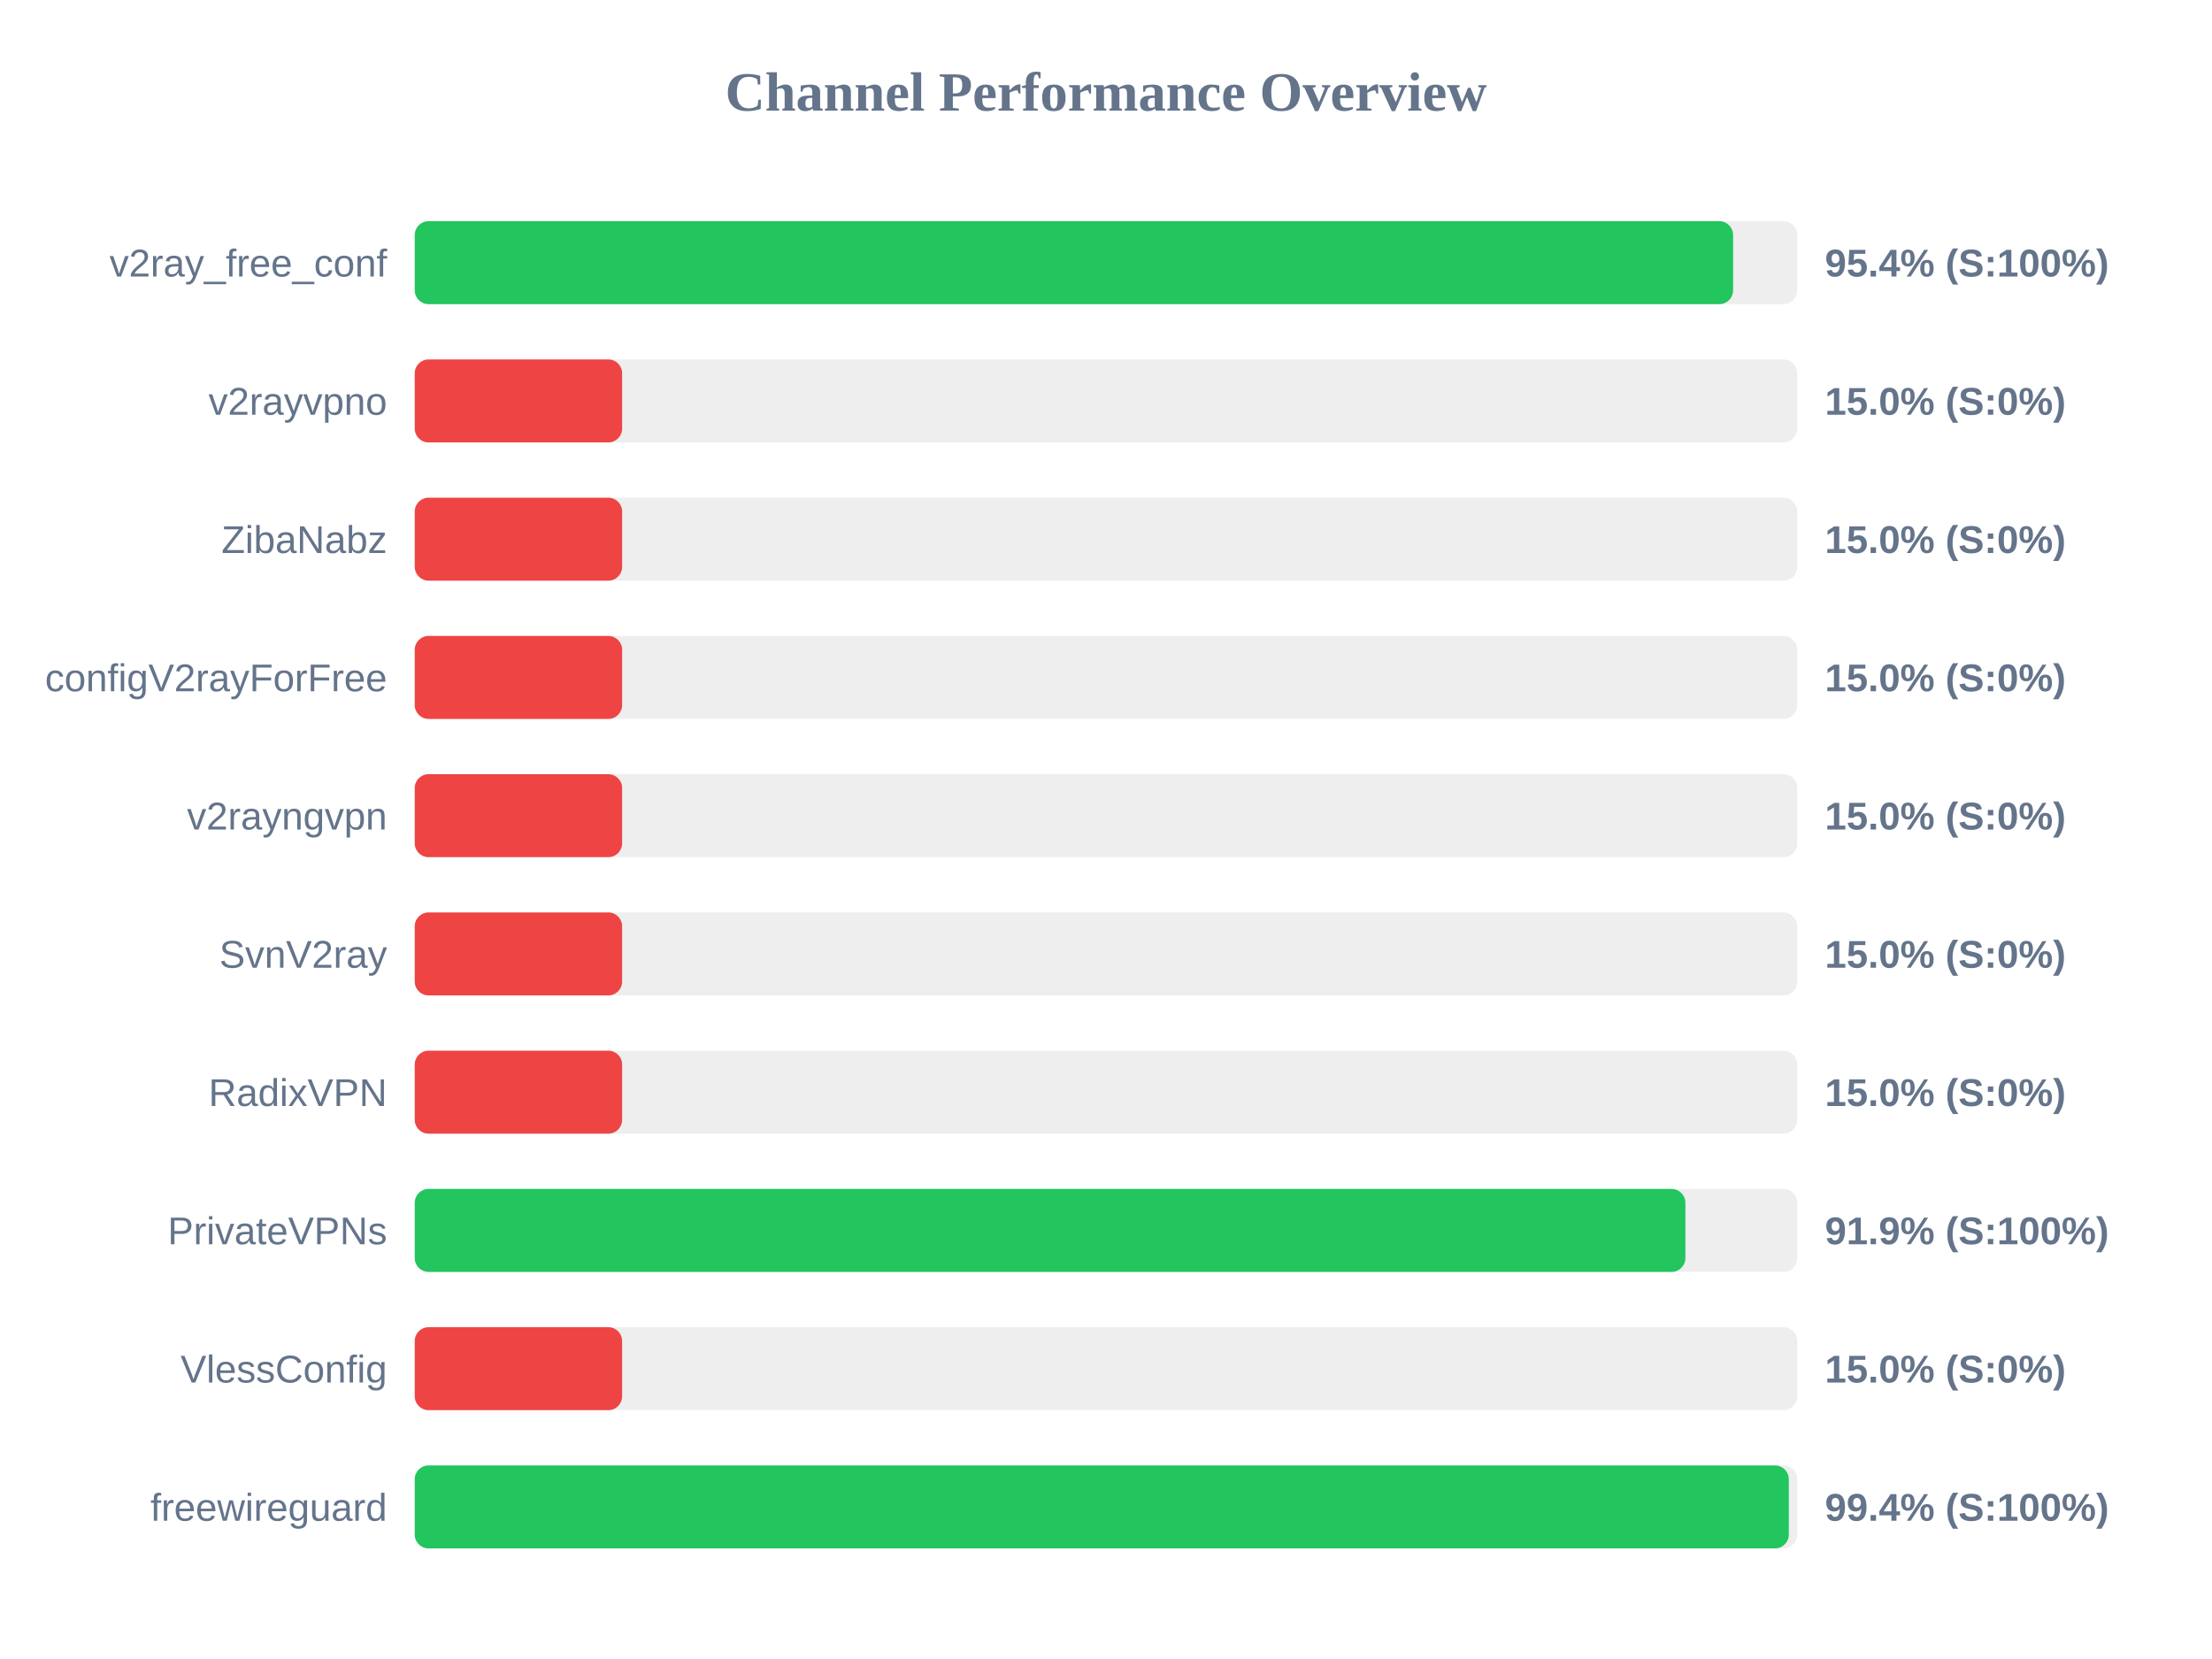
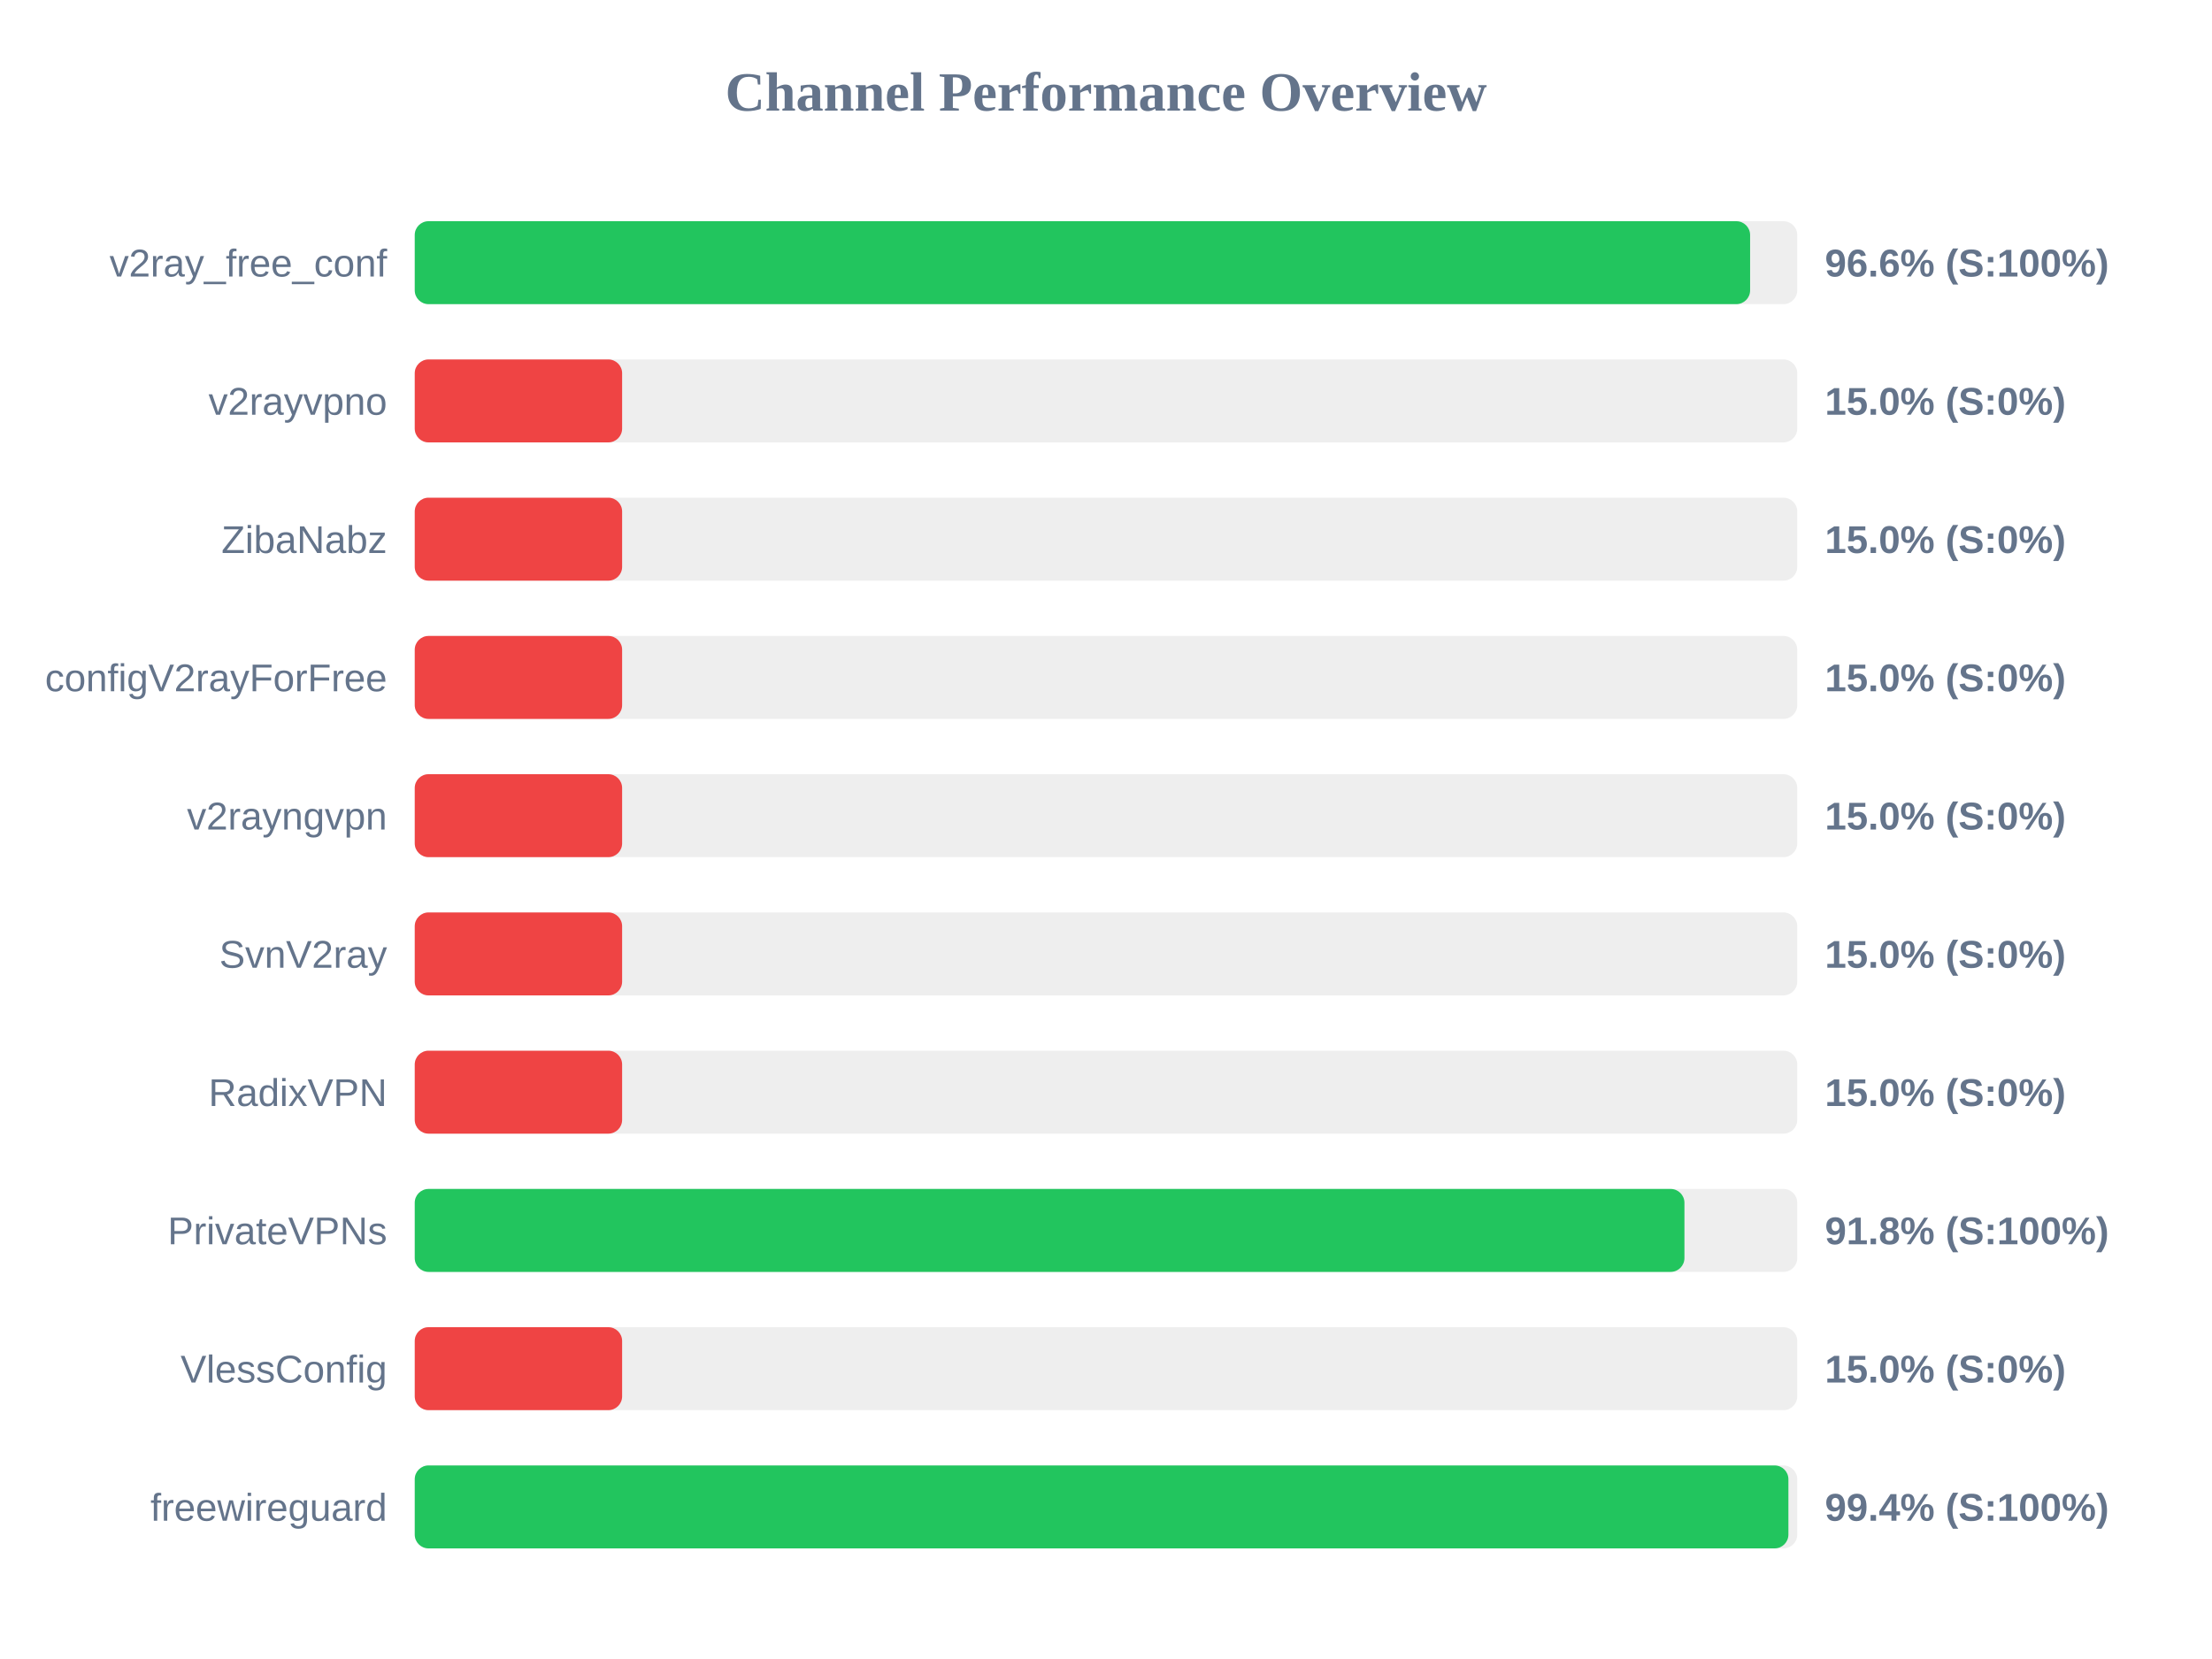
<svg xmlns="http://www.w3.org/2000/svg" width="800" height="600" version="1.1">
  <style>
        .row { font: 14px Arial; fill: #64748b; }
        .score { font: bold 14px Arial; fill: #64748b; }
    </style>
  <text x="400" y="40" text-anchor="middle" font-size="20px" font-weight="bold" fill="#64748b">Channel Performance Overview</text>
  <rect x="150" y="80" width="500" height="30" fill="#eee" rx="5" />
-   <rect x="150" y="80" width="476.8" height="30" fill="#22c55e" rx="5" />
+   <rect x="150" y="80" width="482.95" height="30" fill="#22c55e" rx="5" />
  <text x="140" y="100" text-anchor="end" class="row">v2ray_free_conf</text>
-   <text x="660" y="100" text-anchor="start" class="score">95.4% (S:100%)</text>
+   <text x="660" y="100" text-anchor="start" class="score">96.6% (S:100%)</text>
  <rect x="150" y="130" width="500" height="30" fill="#eee" rx="5" />
  <rect x="150" y="130" width="75.0" height="30" fill="#ef4444" rx="5" />
  <text x="140" y="150" text-anchor="end" class="row">v2rayvpno</text>
  <text x="660" y="150" text-anchor="start" class="score">15.0% (S:0%)</text>
  <rect x="150" y="180" width="500" height="30" fill="#eee" rx="5" />
  <rect x="150" y="180" width="75.0" height="30" fill="#ef4444" rx="5" />
  <text x="140" y="200" text-anchor="end" class="row">ZibaNabz</text>
  <text x="660" y="200" text-anchor="start" class="score">15.0% (S:0%)</text>
  <rect x="150" y="230" width="500" height="30" fill="#eee" rx="5" />
  <rect x="150" y="230" width="75.0" height="30" fill="#ef4444" rx="5" />
  <text x="140" y="250" text-anchor="end" class="row">configV2rayForFree</text>
  <text x="660" y="250" text-anchor="start" class="score">15.0% (S:0%)</text>
  <rect x="150" y="280" width="500" height="30" fill="#eee" rx="5" />
  <rect x="150" y="280" width="75.0" height="30" fill="#ef4444" rx="5" />
  <text x="140" y="300" text-anchor="end" class="row">v2rayngvpn</text>
  <text x="660" y="300" text-anchor="start" class="score">15.0% (S:0%)</text>
  <rect x="150" y="330" width="500" height="30" fill="#eee" rx="5" />
  <rect x="150" y="330" width="75.0" height="30" fill="#ef4444" rx="5" />
  <text x="140" y="350" text-anchor="end" class="row">SvnV2ray</text>
  <text x="660" y="350" text-anchor="start" class="score">15.0% (S:0%)</text>
  <rect x="150" y="380" width="500" height="30" fill="#eee" rx="5" />
  <rect x="150" y="380" width="75.0" height="30" fill="#ef4444" rx="5" />
  <text x="140" y="400" text-anchor="end" class="row">RadixVPN</text>
  <text x="660" y="400" text-anchor="start" class="score">15.0% (S:0%)</text>
  <rect x="150" y="430" width="500" height="30" fill="#eee" rx="5" />
-   <rect x="150" y="430" width="459.55" height="30" fill="#22c55e" rx="5" />
+   <rect x="150" y="430" width="459.2" height="30" fill="#22c55e" rx="5" />
  <text x="140" y="450" text-anchor="end" class="row">PrivateVPNs</text>
-   <text x="660" y="450" text-anchor="start" class="score">91.9% (S:100%)</text>
+   <text x="660" y="450" text-anchor="start" class="score">91.8% (S:100%)</text>
  <rect x="150" y="480" width="500" height="30" fill="#eee" rx="5" />
  <rect x="150" y="480" width="75.0" height="30" fill="#ef4444" rx="5" />
  <text x="140" y="500" text-anchor="end" class="row">VlessConfig</text>
  <text x="660" y="500" text-anchor="start" class="score">15.0% (S:0%)</text>
  <rect x="150" y="530" width="500" height="30" fill="#eee" rx="5" />
-   <rect x="150" y="530" width="496.95" height="30" fill="#22c55e" rx="5" />
+   <rect x="150" y="530" width="496.8" height="30" fill="#22c55e" rx="5" />
  <text x="140" y="550" text-anchor="end" class="row">freewireguard</text>
  <text x="660" y="550" text-anchor="start" class="score">99.4% (S:100%)</text>
</svg>
